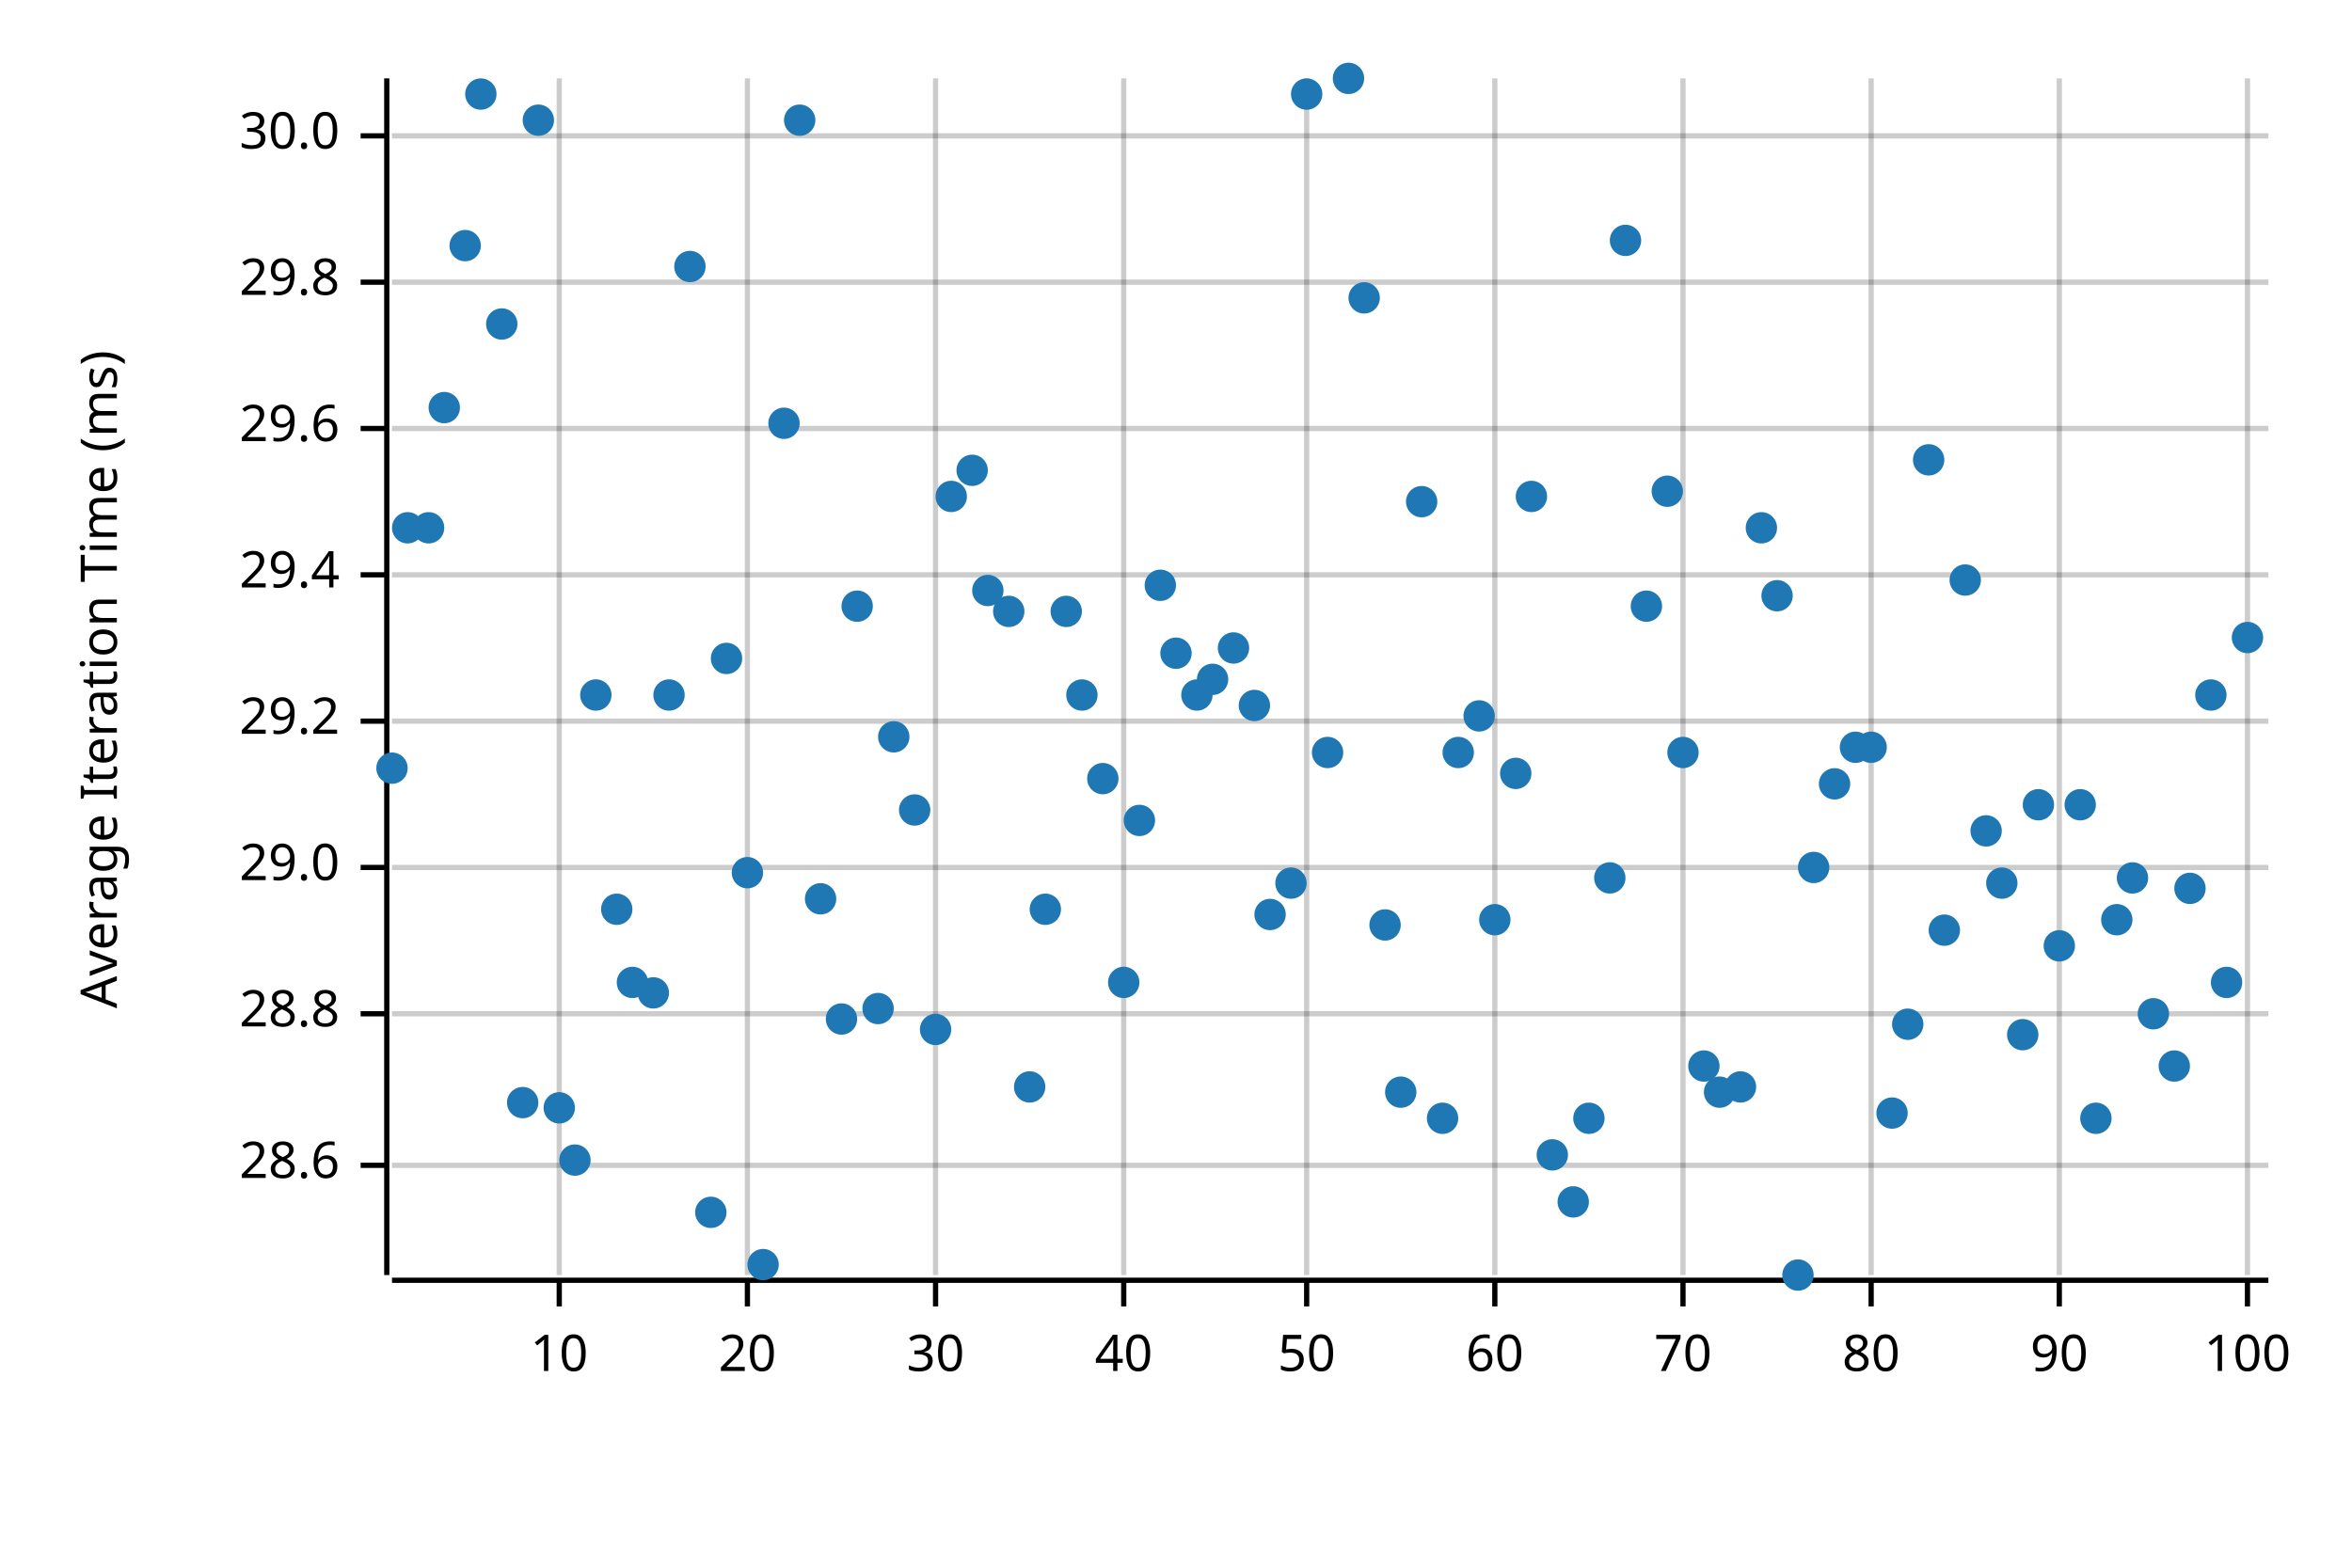
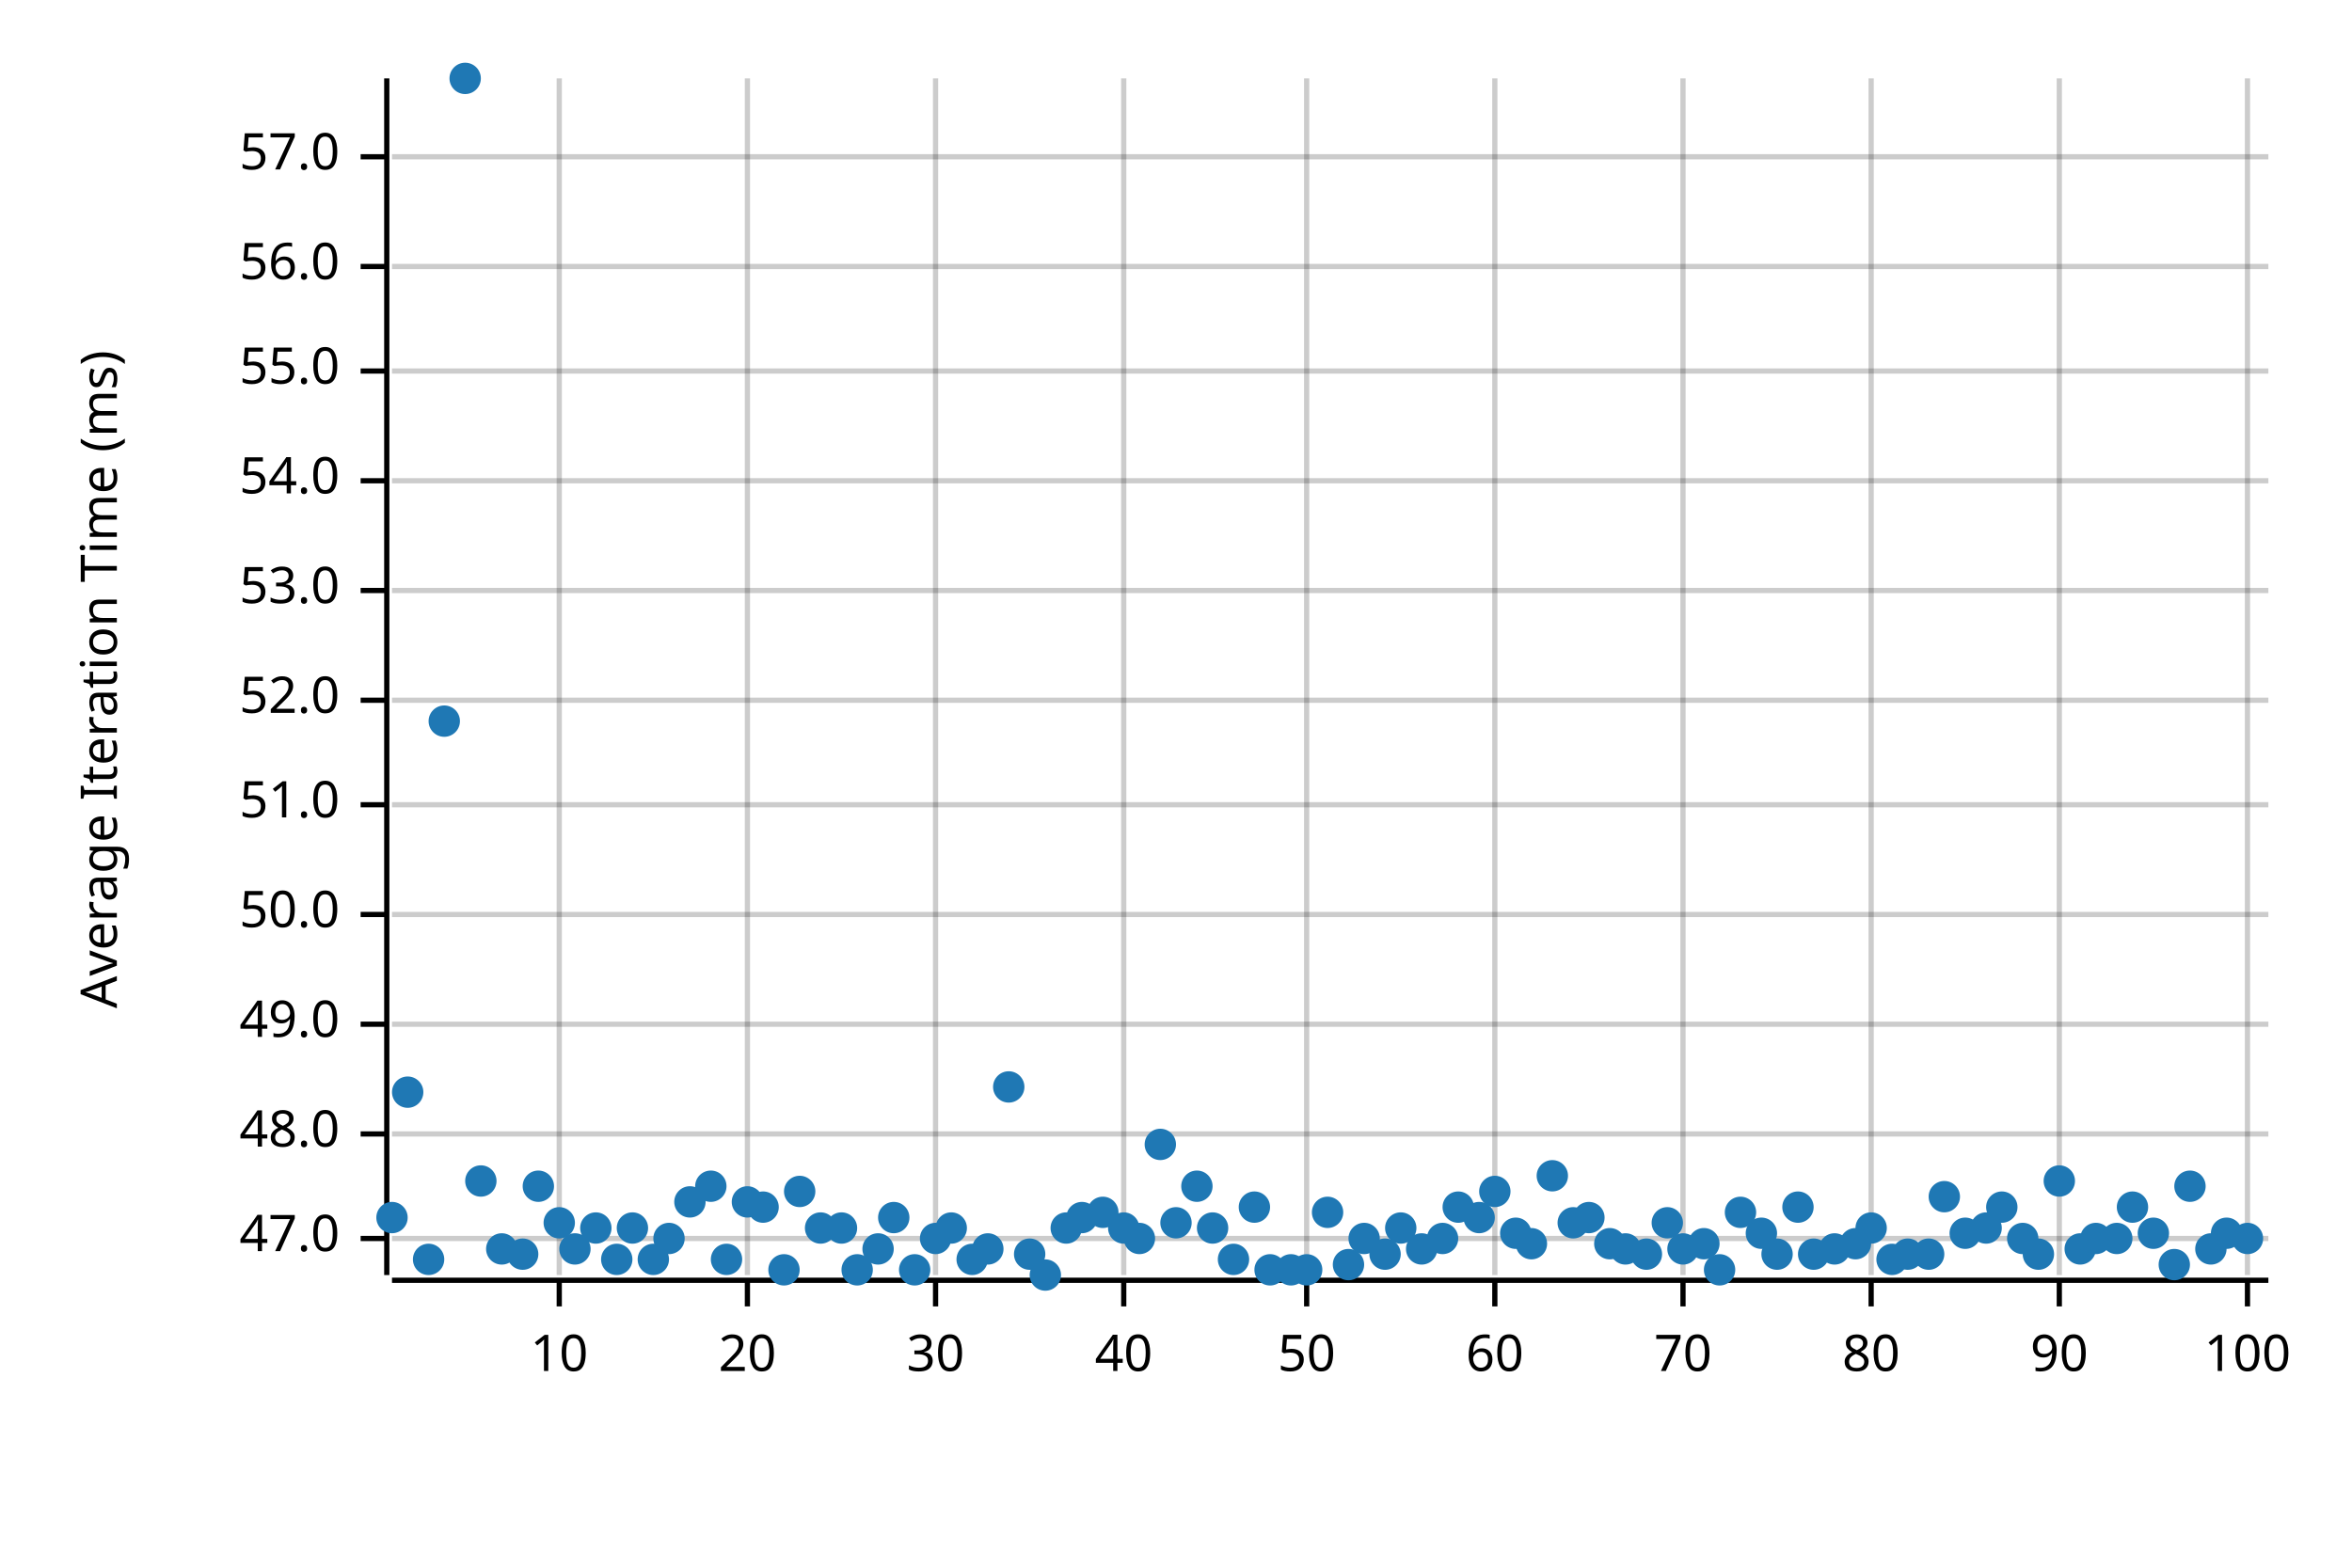
<svg xmlns="http://www.w3.org/2000/svg" width="450" height="300" viewBox="0 0 450 300">
  <text x="15" y="130" dy="0.76em" text-anchor="middle" font-family="sans-serif" font-size="9.677" opacity="1" fill="#000000" transform="rotate(270, 15, 130)">
Average Iteration Time (ms)
</text>
  <line opacity="0.2" stroke="#000000" stroke-width="1" x1="107" y1="244" x2="107" y2="15" />
  <line opacity="0.2" stroke="#000000" stroke-width="1" x1="143" y1="244" x2="143" y2="15" />
  <line opacity="0.2" stroke="#000000" stroke-width="1" x1="179" y1="244" x2="179" y2="15" />
  <line opacity="0.2" stroke="#000000" stroke-width="1" x1="215" y1="244" x2="215" y2="15" />
  <line opacity="0.2" stroke="#000000" stroke-width="1" x1="250" y1="244" x2="250" y2="15" />
  <line opacity="0.2" stroke="#000000" stroke-width="1" x1="286" y1="244" x2="286" y2="15" />
  <line opacity="0.2" stroke="#000000" stroke-width="1" x1="322" y1="244" x2="322" y2="15" />
  <line opacity="0.2" stroke="#000000" stroke-width="1" x1="358" y1="244" x2="358" y2="15" />
  <line opacity="0.2" stroke="#000000" stroke-width="1" x1="394" y1="244" x2="394" y2="15" />
  <line opacity="0.2" stroke="#000000" stroke-width="1" x1="430" y1="244" x2="430" y2="15" />
-   <line opacity="0.2" stroke="#000000" stroke-width="1" x1="75" y1="223" x2="434" y2="223" />
-   <line opacity="0.2" stroke="#000000" stroke-width="1" x1="75" y1="194" x2="434" y2="194" />
-   <line opacity="0.2" stroke="#000000" stroke-width="1" x1="75" y1="166" x2="434" y2="166" />
-   <line opacity="0.2" stroke="#000000" stroke-width="1" x1="75" y1="138" x2="434" y2="138" />
-   <line opacity="0.2" stroke="#000000" stroke-width="1" x1="75" y1="110" x2="434" y2="110" />
-   <line opacity="0.2" stroke="#000000" stroke-width="1" x1="75" y1="82" x2="434" y2="82" />
-   <line opacity="0.2" stroke="#000000" stroke-width="1" x1="75" y1="54" x2="434" y2="54" />
-   <line opacity="0.2" stroke="#000000" stroke-width="1" x1="75" y1="26" x2="434" y2="26" />
+   <line opacity="0.2" stroke="#000000" stroke-width="1" x1="75" y1="237" x2="434" y2="237" />
+   <line opacity="0.2" stroke="#000000" stroke-width="1" x1="75" y1="217" x2="434" y2="217" />
+   <line opacity="0.2" stroke="#000000" stroke-width="1" x1="75" y1="196" x2="434" y2="196" />
+   <line opacity="0.2" stroke="#000000" stroke-width="1" x1="75" y1="175" x2="434" y2="175" />
+   <line opacity="0.2" stroke="#000000" stroke-width="1" x1="75" y1="154" x2="434" y2="154" />
+   <line opacity="0.2" stroke="#000000" stroke-width="1" x1="75" y1="134" x2="434" y2="134" />
+   <line opacity="0.2" stroke="#000000" stroke-width="1" x1="75" y1="113" x2="434" y2="113" />
+   <line opacity="0.2" stroke="#000000" stroke-width="1" x1="75" y1="92" x2="434" y2="92" />
+   <line opacity="0.2" stroke="#000000" stroke-width="1" x1="75" y1="71" x2="434" y2="71" />
+   <line opacity="0.2" stroke="#000000" stroke-width="1" x1="75" y1="51" x2="434" y2="51" />
+   <line opacity="0.2" stroke="#000000" stroke-width="1" x1="75" y1="30" x2="434" y2="30" />
  <polyline fill="none" opacity="1" stroke="#000000" stroke-width="1" points="74,15 74,244 " />
-   <text x="65" y="223" dy="0.5ex" text-anchor="end" font-family="sans-serif" font-size="9.677" opacity="1" fill="#000000">
- 28.6
- </text>
-   <polyline fill="none" opacity="1" stroke="#000000" stroke-width="1" points="69,223 74,223 " />
-   <text x="65" y="194" dy="0.5ex" text-anchor="end" font-family="sans-serif" font-size="9.677" opacity="1" fill="#000000">
- 28.8
- </text>
-   <polyline fill="none" opacity="1" stroke="#000000" stroke-width="1" points="69,194 74,194 " />
-   <text x="65" y="166" dy="0.5ex" text-anchor="end" font-family="sans-serif" font-size="9.677" opacity="1" fill="#000000">
- 29.0
- </text>
-   <polyline fill="none" opacity="1" stroke="#000000" stroke-width="1" points="69,166 74,166 " />
-   <text x="65" y="138" dy="0.5ex" text-anchor="end" font-family="sans-serif" font-size="9.677" opacity="1" fill="#000000">
- 29.2
- </text>
-   <polyline fill="none" opacity="1" stroke="#000000" stroke-width="1" points="69,138 74,138 " />
-   <text x="65" y="110" dy="0.5ex" text-anchor="end" font-family="sans-serif" font-size="9.677" opacity="1" fill="#000000">
- 29.4
- </text>
-   <polyline fill="none" opacity="1" stroke="#000000" stroke-width="1" points="69,110 74,110 " />
-   <text x="65" y="82" dy="0.5ex" text-anchor="end" font-family="sans-serif" font-size="9.677" opacity="1" fill="#000000">
- 29.6
- </text>
-   <polyline fill="none" opacity="1" stroke="#000000" stroke-width="1" points="69,82 74,82 " />
-   <text x="65" y="54" dy="0.5ex" text-anchor="end" font-family="sans-serif" font-size="9.677" opacity="1" fill="#000000">
- 29.8
- </text>
-   <polyline fill="none" opacity="1" stroke="#000000" stroke-width="1" points="69,54 74,54 " />
-   <text x="65" y="26" dy="0.5ex" text-anchor="end" font-family="sans-serif" font-size="9.677" opacity="1" fill="#000000">
- 30.0
- </text>
-   <polyline fill="none" opacity="1" stroke="#000000" stroke-width="1" points="69,26 74,26 " />
+   <text x="65" y="237" dy="0.5ex" text-anchor="end" font-family="sans-serif" font-size="9.677" opacity="1" fill="#000000">
+ 47.0
+ </text>
+   <polyline fill="none" opacity="1" stroke="#000000" stroke-width="1" points="69,237 74,237 " />
+   <text x="65" y="217" dy="0.5ex" text-anchor="end" font-family="sans-serif" font-size="9.677" opacity="1" fill="#000000">
+ 48.0
+ </text>
+   <polyline fill="none" opacity="1" stroke="#000000" stroke-width="1" points="69,217 74,217 " />
+   <text x="65" y="196" dy="0.5ex" text-anchor="end" font-family="sans-serif" font-size="9.677" opacity="1" fill="#000000">
+ 49.0
+ </text>
+   <polyline fill="none" opacity="1" stroke="#000000" stroke-width="1" points="69,196 74,196 " />
+   <text x="65" y="175" dy="0.5ex" text-anchor="end" font-family="sans-serif" font-size="9.677" opacity="1" fill="#000000">
+ 50.0
+ </text>
+   <polyline fill="none" opacity="1" stroke="#000000" stroke-width="1" points="69,175 74,175 " />
+   <text x="65" y="154" dy="0.5ex" text-anchor="end" font-family="sans-serif" font-size="9.677" opacity="1" fill="#000000">
+ 51.0
+ </text>
+   <polyline fill="none" opacity="1" stroke="#000000" stroke-width="1" points="69,154 74,154 " />
+   <text x="65" y="134" dy="0.5ex" text-anchor="end" font-family="sans-serif" font-size="9.677" opacity="1" fill="#000000">
+ 52.0
+ </text>
+   <polyline fill="none" opacity="1" stroke="#000000" stroke-width="1" points="69,134 74,134 " />
+   <text x="65" y="113" dy="0.5ex" text-anchor="end" font-family="sans-serif" font-size="9.677" opacity="1" fill="#000000">
+ 53.0
+ </text>
+   <polyline fill="none" opacity="1" stroke="#000000" stroke-width="1" points="69,113 74,113 " />
+   <text x="65" y="92" dy="0.5ex" text-anchor="end" font-family="sans-serif" font-size="9.677" opacity="1" fill="#000000">
+ 54.0
+ </text>
+   <polyline fill="none" opacity="1" stroke="#000000" stroke-width="1" points="69,92 74,92 " />
+   <text x="65" y="71" dy="0.5ex" text-anchor="end" font-family="sans-serif" font-size="9.677" opacity="1" fill="#000000">
+ 55.0
+ </text>
+   <polyline fill="none" opacity="1" stroke="#000000" stroke-width="1" points="69,71 74,71 " />
+   <text x="65" y="51" dy="0.5ex" text-anchor="end" font-family="sans-serif" font-size="9.677" opacity="1" fill="#000000">
+ 56.0
+ </text>
+   <polyline fill="none" opacity="1" stroke="#000000" stroke-width="1" points="69,51 74,51 " />
+   <text x="65" y="30" dy="0.5ex" text-anchor="end" font-family="sans-serif" font-size="9.677" opacity="1" fill="#000000">
+ 57.0
+ </text>
+   <polyline fill="none" opacity="1" stroke="#000000" stroke-width="1" points="69,30 74,30 " />
  <polyline fill="none" opacity="1" stroke="#000000" stroke-width="1" points="75,245 434,245 " />
  <text x="107" y="255" dy="0.76em" text-anchor="middle" font-family="sans-serif" font-size="9.677" opacity="1" fill="#000000">
10
</text>
  <polyline fill="none" opacity="1" stroke="#000000" stroke-width="1" points="107,245 107,250 " />
  <text x="143" y="255" dy="0.76em" text-anchor="middle" font-family="sans-serif" font-size="9.677" opacity="1" fill="#000000">
20
</text>
  <polyline fill="none" opacity="1" stroke="#000000" stroke-width="1" points="143,245 143,250 " />
  <text x="179" y="255" dy="0.76em" text-anchor="middle" font-family="sans-serif" font-size="9.677" opacity="1" fill="#000000">
30
</text>
  <polyline fill="none" opacity="1" stroke="#000000" stroke-width="1" points="179,245 179,250 " />
  <text x="215" y="255" dy="0.76em" text-anchor="middle" font-family="sans-serif" font-size="9.677" opacity="1" fill="#000000">
40
</text>
  <polyline fill="none" opacity="1" stroke="#000000" stroke-width="1" points="215,245 215,250 " />
  <text x="250" y="255" dy="0.76em" text-anchor="middle" font-family="sans-serif" font-size="9.677" opacity="1" fill="#000000">
50
</text>
  <polyline fill="none" opacity="1" stroke="#000000" stroke-width="1" points="250,245 250,250 " />
  <text x="286" y="255" dy="0.76em" text-anchor="middle" font-family="sans-serif" font-size="9.677" opacity="1" fill="#000000">
60
</text>
  <polyline fill="none" opacity="1" stroke="#000000" stroke-width="1" points="286,245 286,250 " />
  <text x="322" y="255" dy="0.76em" text-anchor="middle" font-family="sans-serif" font-size="9.677" opacity="1" fill="#000000">
70
</text>
  <polyline fill="none" opacity="1" stroke="#000000" stroke-width="1" points="322,245 322,250 " />
  <text x="358" y="255" dy="0.76em" text-anchor="middle" font-family="sans-serif" font-size="9.677" opacity="1" fill="#000000">
80
</text>
  <polyline fill="none" opacity="1" stroke="#000000" stroke-width="1" points="358,245 358,250 " />
  <text x="394" y="255" dy="0.76em" text-anchor="middle" font-family="sans-serif" font-size="9.677" opacity="1" fill="#000000">
90
</text>
  <polyline fill="none" opacity="1" stroke="#000000" stroke-width="1" points="394,245 394,250 " />
  <text x="430" y="255" dy="0.76em" text-anchor="middle" font-family="sans-serif" font-size="9.677" opacity="1" fill="#000000">
100
</text>
  <polyline fill="none" opacity="1" stroke="#000000" stroke-width="1" points="430,245 430,250 " />
-   <circle cx="75" cy="147" r="3" opacity="1" fill="#1F78B4" stroke="none" stroke-width="1" />
-   <circle cx="78" cy="101" r="3" opacity="1" fill="#1F78B4" stroke="none" stroke-width="1" />
-   <circle cx="82" cy="101" r="3" opacity="1" fill="#1F78B4" stroke="none" stroke-width="1" />
-   <circle cx="85" cy="78" r="3" opacity="1" fill="#1F78B4" stroke="none" stroke-width="1" />
-   <circle cx="89" cy="47" r="3" opacity="1" fill="#1F78B4" stroke="none" stroke-width="1" />
-   <circle cx="92" cy="18" r="3" opacity="1" fill="#1F78B4" stroke="none" stroke-width="1" />
-   <circle cx="96" cy="62" r="3" opacity="1" fill="#1F78B4" stroke="none" stroke-width="1" />
-   <circle cx="100" cy="211" r="3" opacity="1" fill="#1F78B4" stroke="none" stroke-width="1" />
-   <circle cx="103" cy="23" r="3" opacity="1" fill="#1F78B4" stroke="none" stroke-width="1" />
-   <circle cx="107" cy="212" r="3" opacity="1" fill="#1F78B4" stroke="none" stroke-width="1" />
-   <circle cx="110" cy="222" r="3" opacity="1" fill="#1F78B4" stroke="none" stroke-width="1" />
-   <circle cx="114" cy="133" r="3" opacity="1" fill="#1F78B4" stroke="none" stroke-width="1" />
-   <circle cx="118" cy="174" r="3" opacity="1" fill="#1F78B4" stroke="none" stroke-width="1" />
-   <circle cx="121" cy="188" r="3" opacity="1" fill="#1F78B4" stroke="none" stroke-width="1" />
-   <circle cx="125" cy="190" r="3" opacity="1" fill="#1F78B4" stroke="none" stroke-width="1" />
-   <circle cx="128" cy="133" r="3" opacity="1" fill="#1F78B4" stroke="none" stroke-width="1" />
-   <circle cx="132" cy="51" r="3" opacity="1" fill="#1F78B4" stroke="none" stroke-width="1" />
-   <circle cx="136" cy="232" r="3" opacity="1" fill="#1F78B4" stroke="none" stroke-width="1" />
-   <circle cx="139" cy="126" r="3" opacity="1" fill="#1F78B4" stroke="none" stroke-width="1" />
-   <circle cx="143" cy="167" r="3" opacity="1" fill="#1F78B4" stroke="none" stroke-width="1" />
-   <circle cx="146" cy="242" r="3" opacity="1" fill="#1F78B4" stroke="none" stroke-width="1" />
-   <circle cx="150" cy="81" r="3" opacity="1" fill="#1F78B4" stroke="none" stroke-width="1" />
-   <circle cx="153" cy="23" r="3" opacity="1" fill="#1F78B4" stroke="none" stroke-width="1" />
-   <circle cx="157" cy="172" r="3" opacity="1" fill="#1F78B4" stroke="none" stroke-width="1" />
-   <circle cx="161" cy="195" r="3" opacity="1" fill="#1F78B4" stroke="none" stroke-width="1" />
-   <circle cx="164" cy="116" r="3" opacity="1" fill="#1F78B4" stroke="none" stroke-width="1" />
-   <circle cx="168" cy="193" r="3" opacity="1" fill="#1F78B4" stroke="none" stroke-width="1" />
-   <circle cx="171" cy="141" r="3" opacity="1" fill="#1F78B4" stroke="none" stroke-width="1" />
-   <circle cx="175" cy="155" r="3" opacity="1" fill="#1F78B4" stroke="none" stroke-width="1" />
-   <circle cx="179" cy="197" r="3" opacity="1" fill="#1F78B4" stroke="none" stroke-width="1" />
-   <circle cx="182" cy="95" r="3" opacity="1" fill="#1F78B4" stroke="none" stroke-width="1" />
-   <circle cx="186" cy="90" r="3" opacity="1" fill="#1F78B4" stroke="none" stroke-width="1" />
-   <circle cx="189" cy="113" r="3" opacity="1" fill="#1F78B4" stroke="none" stroke-width="1" />
-   <circle cx="193" cy="117" r="3" opacity="1" fill="#1F78B4" stroke="none" stroke-width="1" />
-   <circle cx="197" cy="208" r="3" opacity="1" fill="#1F78B4" stroke="none" stroke-width="1" />
-   <circle cx="200" cy="174" r="3" opacity="1" fill="#1F78B4" stroke="none" stroke-width="1" />
-   <circle cx="204" cy="117" r="3" opacity="1" fill="#1F78B4" stroke="none" stroke-width="1" />
-   <circle cx="207" cy="133" r="3" opacity="1" fill="#1F78B4" stroke="none" stroke-width="1" />
-   <circle cx="211" cy="149" r="3" opacity="1" fill="#1F78B4" stroke="none" stroke-width="1" />
-   <circle cx="215" cy="188" r="3" opacity="1" fill="#1F78B4" stroke="none" stroke-width="1" />
-   <circle cx="218" cy="157" r="3" opacity="1" fill="#1F78B4" stroke="none" stroke-width="1" />
-   <circle cx="222" cy="112" r="3" opacity="1" fill="#1F78B4" stroke="none" stroke-width="1" />
-   <circle cx="225" cy="125" r="3" opacity="1" fill="#1F78B4" stroke="none" stroke-width="1" />
-   <circle cx="229" cy="133" r="3" opacity="1" fill="#1F78B4" stroke="none" stroke-width="1" />
-   <circle cx="232" cy="130" r="3" opacity="1" fill="#1F78B4" stroke="none" stroke-width="1" />
-   <circle cx="236" cy="124" r="3" opacity="1" fill="#1F78B4" stroke="none" stroke-width="1" />
-   <circle cx="240" cy="135" r="3" opacity="1" fill="#1F78B4" stroke="none" stroke-width="1" />
-   <circle cx="243" cy="175" r="3" opacity="1" fill="#1F78B4" stroke="none" stroke-width="1" />
-   <circle cx="247" cy="169" r="3" opacity="1" fill="#1F78B4" stroke="none" stroke-width="1" />
-   <circle cx="250" cy="18" r="3" opacity="1" fill="#1F78B4" stroke="none" stroke-width="1" />
-   <circle cx="254" cy="144" r="3" opacity="1" fill="#1F78B4" stroke="none" stroke-width="1" />
-   <circle cx="258" cy="15" r="3" opacity="1" fill="#1F78B4" stroke="none" stroke-width="1" />
-   <circle cx="261" cy="57" r="3" opacity="1" fill="#1F78B4" stroke="none" stroke-width="1" />
-   <circle cx="265" cy="177" r="3" opacity="1" fill="#1F78B4" stroke="none" stroke-width="1" />
-   <circle cx="268" cy="209" r="3" opacity="1" fill="#1F78B4" stroke="none" stroke-width="1" />
-   <circle cx="272" cy="96" r="3" opacity="1" fill="#1F78B4" stroke="none" stroke-width="1" />
-   <circle cx="276" cy="214" r="3" opacity="1" fill="#1F78B4" stroke="none" stroke-width="1" />
-   <circle cx="279" cy="144" r="3" opacity="1" fill="#1F78B4" stroke="none" stroke-width="1" />
-   <circle cx="283" cy="137" r="3" opacity="1" fill="#1F78B4" stroke="none" stroke-width="1" />
-   <circle cx="286" cy="176" r="3" opacity="1" fill="#1F78B4" stroke="none" stroke-width="1" />
-   <circle cx="290" cy="148" r="3" opacity="1" fill="#1F78B4" stroke="none" stroke-width="1" />
-   <circle cx="293" cy="95" r="3" opacity="1" fill="#1F78B4" stroke="none" stroke-width="1" />
-   <circle cx="297" cy="221" r="3" opacity="1" fill="#1F78B4" stroke="none" stroke-width="1" />
-   <circle cx="301" cy="230" r="3" opacity="1" fill="#1F78B4" stroke="none" stroke-width="1" />
-   <circle cx="304" cy="214" r="3" opacity="1" fill="#1F78B4" stroke="none" stroke-width="1" />
-   <circle cx="308" cy="168" r="3" opacity="1" fill="#1F78B4" stroke="none" stroke-width="1" />
-   <circle cx="311" cy="46" r="3" opacity="1" fill="#1F78B4" stroke="none" stroke-width="1" />
-   <circle cx="315" cy="116" r="3" opacity="1" fill="#1F78B4" stroke="none" stroke-width="1" />
-   <circle cx="319" cy="94" r="3" opacity="1" fill="#1F78B4" stroke="none" stroke-width="1" />
-   <circle cx="322" cy="144" r="3" opacity="1" fill="#1F78B4" stroke="none" stroke-width="1" />
-   <circle cx="326" cy="204" r="3" opacity="1" fill="#1F78B4" stroke="none" stroke-width="1" />
-   <circle cx="329" cy="209" r="3" opacity="1" fill="#1F78B4" stroke="none" stroke-width="1" />
-   <circle cx="333" cy="208" r="3" opacity="1" fill="#1F78B4" stroke="none" stroke-width="1" />
-   <circle cx="337" cy="101" r="3" opacity="1" fill="#1F78B4" stroke="none" stroke-width="1" />
-   <circle cx="340" cy="114" r="3" opacity="1" fill="#1F78B4" stroke="none" stroke-width="1" />
-   <circle cx="344" cy="244" r="3" opacity="1" fill="#1F78B4" stroke="none" stroke-width="1" />
-   <circle cx="347" cy="166" r="3" opacity="1" fill="#1F78B4" stroke="none" stroke-width="1" />
-   <circle cx="351" cy="150" r="3" opacity="1" fill="#1F78B4" stroke="none" stroke-width="1" />
-   <circle cx="355" cy="143" r="3" opacity="1" fill="#1F78B4" stroke="none" stroke-width="1" />
-   <circle cx="358" cy="143" r="3" opacity="1" fill="#1F78B4" stroke="none" stroke-width="1" />
-   <circle cx="362" cy="213" r="3" opacity="1" fill="#1F78B4" stroke="none" stroke-width="1" />
-   <circle cx="365" cy="196" r="3" opacity="1" fill="#1F78B4" stroke="none" stroke-width="1" />
-   <circle cx="369" cy="88" r="3" opacity="1" fill="#1F78B4" stroke="none" stroke-width="1" />
-   <circle cx="372" cy="178" r="3" opacity="1" fill="#1F78B4" stroke="none" stroke-width="1" />
-   <circle cx="376" cy="111" r="3" opacity="1" fill="#1F78B4" stroke="none" stroke-width="1" />
-   <circle cx="380" cy="159" r="3" opacity="1" fill="#1F78B4" stroke="none" stroke-width="1" />
-   <circle cx="383" cy="169" r="3" opacity="1" fill="#1F78B4" stroke="none" stroke-width="1" />
-   <circle cx="387" cy="198" r="3" opacity="1" fill="#1F78B4" stroke="none" stroke-width="1" />
-   <circle cx="390" cy="154" r="3" opacity="1" fill="#1F78B4" stroke="none" stroke-width="1" />
-   <circle cx="394" cy="181" r="3" opacity="1" fill="#1F78B4" stroke="none" stroke-width="1" />
-   <circle cx="398" cy="154" r="3" opacity="1" fill="#1F78B4" stroke="none" stroke-width="1" />
-   <circle cx="401" cy="214" r="3" opacity="1" fill="#1F78B4" stroke="none" stroke-width="1" />
-   <circle cx="405" cy="176" r="3" opacity="1" fill="#1F78B4" stroke="none" stroke-width="1" />
-   <circle cx="408" cy="168" r="3" opacity="1" fill="#1F78B4" stroke="none" stroke-width="1" />
-   <circle cx="412" cy="194" r="3" opacity="1" fill="#1F78B4" stroke="none" stroke-width="1" />
-   <circle cx="416" cy="204" r="3" opacity="1" fill="#1F78B4" stroke="none" stroke-width="1" />
-   <circle cx="419" cy="170" r="3" opacity="1" fill="#1F78B4" stroke="none" stroke-width="1" />
-   <circle cx="423" cy="133" r="3" opacity="1" fill="#1F78B4" stroke="none" stroke-width="1" />
-   <circle cx="426" cy="188" r="3" opacity="1" fill="#1F78B4" stroke="none" stroke-width="1" />
-   <circle cx="430" cy="122" r="3" opacity="1" fill="#1F78B4" stroke="none" stroke-width="1" />
+   <circle cx="75" cy="233" r="3" opacity="1" fill="#1F78B4" stroke="none" stroke-width="1" />
+   <circle cx="78" cy="209" r="3" opacity="1" fill="#1F78B4" stroke="none" stroke-width="1" />
+   <circle cx="82" cy="241" r="3" opacity="1" fill="#1F78B4" stroke="none" stroke-width="1" />
+   <circle cx="85" cy="138" r="3" opacity="1" fill="#1F78B4" stroke="none" stroke-width="1" />
+   <circle cx="89" cy="15" r="3" opacity="1" fill="#1F78B4" stroke="none" stroke-width="1" />
+   <circle cx="92" cy="226" r="3" opacity="1" fill="#1F78B4" stroke="none" stroke-width="1" />
+   <circle cx="96" cy="239" r="3" opacity="1" fill="#1F78B4" stroke="none" stroke-width="1" />
+   <circle cx="100" cy="240" r="3" opacity="1" fill="#1F78B4" stroke="none" stroke-width="1" />
+   <circle cx="103" cy="227" r="3" opacity="1" fill="#1F78B4" stroke="none" stroke-width="1" />
+   <circle cx="107" cy="234" r="3" opacity="1" fill="#1F78B4" stroke="none" stroke-width="1" />
+   <circle cx="110" cy="239" r="3" opacity="1" fill="#1F78B4" stroke="none" stroke-width="1" />
+   <circle cx="114" cy="235" r="3" opacity="1" fill="#1F78B4" stroke="none" stroke-width="1" />
+   <circle cx="118" cy="241" r="3" opacity="1" fill="#1F78B4" stroke="none" stroke-width="1" />
+   <circle cx="121" cy="235" r="3" opacity="1" fill="#1F78B4" stroke="none" stroke-width="1" />
+   <circle cx="125" cy="241" r="3" opacity="1" fill="#1F78B4" stroke="none" stroke-width="1" />
+   <circle cx="128" cy="237" r="3" opacity="1" fill="#1F78B4" stroke="none" stroke-width="1" />
+   <circle cx="132" cy="230" r="3" opacity="1" fill="#1F78B4" stroke="none" stroke-width="1" />
+   <circle cx="136" cy="227" r="3" opacity="1" fill="#1F78B4" stroke="none" stroke-width="1" />
+   <circle cx="139" cy="241" r="3" opacity="1" fill="#1F78B4" stroke="none" stroke-width="1" />
+   <circle cx="143" cy="230" r="3" opacity="1" fill="#1F78B4" stroke="none" stroke-width="1" />
+   <circle cx="146" cy="231" r="3" opacity="1" fill="#1F78B4" stroke="none" stroke-width="1" />
+   <circle cx="150" cy="243" r="3" opacity="1" fill="#1F78B4" stroke="none" stroke-width="1" />
+   <circle cx="153" cy="228" r="3" opacity="1" fill="#1F78B4" stroke="none" stroke-width="1" />
+   <circle cx="157" cy="235" r="3" opacity="1" fill="#1F78B4" stroke="none" stroke-width="1" />
+   <circle cx="161" cy="235" r="3" opacity="1" fill="#1F78B4" stroke="none" stroke-width="1" />
+   <circle cx="164" cy="243" r="3" opacity="1" fill="#1F78B4" stroke="none" stroke-width="1" />
+   <circle cx="168" cy="239" r="3" opacity="1" fill="#1F78B4" stroke="none" stroke-width="1" />
+   <circle cx="171" cy="233" r="3" opacity="1" fill="#1F78B4" stroke="none" stroke-width="1" />
+   <circle cx="175" cy="243" r="3" opacity="1" fill="#1F78B4" stroke="none" stroke-width="1" />
+   <circle cx="179" cy="237" r="3" opacity="1" fill="#1F78B4" stroke="none" stroke-width="1" />
+   <circle cx="182" cy="235" r="3" opacity="1" fill="#1F78B4" stroke="none" stroke-width="1" />
+   <circle cx="186" cy="241" r="3" opacity="1" fill="#1F78B4" stroke="none" stroke-width="1" />
+   <circle cx="189" cy="239" r="3" opacity="1" fill="#1F78B4" stroke="none" stroke-width="1" />
+   <circle cx="193" cy="208" r="3" opacity="1" fill="#1F78B4" stroke="none" stroke-width="1" />
+   <circle cx="197" cy="240" r="3" opacity="1" fill="#1F78B4" stroke="none" stroke-width="1" />
+   <circle cx="200" cy="244" r="3" opacity="1" fill="#1F78B4" stroke="none" stroke-width="1" />
+   <circle cx="204" cy="235" r="3" opacity="1" fill="#1F78B4" stroke="none" stroke-width="1" />
+   <circle cx="207" cy="233" r="3" opacity="1" fill="#1F78B4" stroke="none" stroke-width="1" />
+   <circle cx="211" cy="232" r="3" opacity="1" fill="#1F78B4" stroke="none" stroke-width="1" />
+   <circle cx="215" cy="235" r="3" opacity="1" fill="#1F78B4" stroke="none" stroke-width="1" />
+   <circle cx="218" cy="237" r="3" opacity="1" fill="#1F78B4" stroke="none" stroke-width="1" />
+   <circle cx="222" cy="219" r="3" opacity="1" fill="#1F78B4" stroke="none" stroke-width="1" />
+   <circle cx="225" cy="234" r="3" opacity="1" fill="#1F78B4" stroke="none" stroke-width="1" />
+   <circle cx="229" cy="227" r="3" opacity="1" fill="#1F78B4" stroke="none" stroke-width="1" />
+   <circle cx="232" cy="235" r="3" opacity="1" fill="#1F78B4" stroke="none" stroke-width="1" />
+   <circle cx="236" cy="241" r="3" opacity="1" fill="#1F78B4" stroke="none" stroke-width="1" />
+   <circle cx="240" cy="231" r="3" opacity="1" fill="#1F78B4" stroke="none" stroke-width="1" />
+   <circle cx="243" cy="243" r="3" opacity="1" fill="#1F78B4" stroke="none" stroke-width="1" />
+   <circle cx="247" cy="243" r="3" opacity="1" fill="#1F78B4" stroke="none" stroke-width="1" />
+   <circle cx="250" cy="243" r="3" opacity="1" fill="#1F78B4" stroke="none" stroke-width="1" />
+   <circle cx="254" cy="232" r="3" opacity="1" fill="#1F78B4" stroke="none" stroke-width="1" />
+   <circle cx="258" cy="242" r="3" opacity="1" fill="#1F78B4" stroke="none" stroke-width="1" />
+   <circle cx="261" cy="237" r="3" opacity="1" fill="#1F78B4" stroke="none" stroke-width="1" />
+   <circle cx="265" cy="240" r="3" opacity="1" fill="#1F78B4" stroke="none" stroke-width="1" />
+   <circle cx="268" cy="235" r="3" opacity="1" fill="#1F78B4" stroke="none" stroke-width="1" />
+   <circle cx="272" cy="239" r="3" opacity="1" fill="#1F78B4" stroke="none" stroke-width="1" />
+   <circle cx="276" cy="237" r="3" opacity="1" fill="#1F78B4" stroke="none" stroke-width="1" />
+   <circle cx="279" cy="231" r="3" opacity="1" fill="#1F78B4" stroke="none" stroke-width="1" />
+   <circle cx="283" cy="233" r="3" opacity="1" fill="#1F78B4" stroke="none" stroke-width="1" />
+   <circle cx="286" cy="228" r="3" opacity="1" fill="#1F78B4" stroke="none" stroke-width="1" />
+   <circle cx="290" cy="236" r="3" opacity="1" fill="#1F78B4" stroke="none" stroke-width="1" />
+   <circle cx="293" cy="238" r="3" opacity="1" fill="#1F78B4" stroke="none" stroke-width="1" />
+   <circle cx="297" cy="225" r="3" opacity="1" fill="#1F78B4" stroke="none" stroke-width="1" />
+   <circle cx="301" cy="234" r="3" opacity="1" fill="#1F78B4" stroke="none" stroke-width="1" />
+   <circle cx="304" cy="233" r="3" opacity="1" fill="#1F78B4" stroke="none" stroke-width="1" />
+   <circle cx="308" cy="238" r="3" opacity="1" fill="#1F78B4" stroke="none" stroke-width="1" />
+   <circle cx="311" cy="239" r="3" opacity="1" fill="#1F78B4" stroke="none" stroke-width="1" />
+   <circle cx="315" cy="240" r="3" opacity="1" fill="#1F78B4" stroke="none" stroke-width="1" />
+   <circle cx="319" cy="234" r="3" opacity="1" fill="#1F78B4" stroke="none" stroke-width="1" />
+   <circle cx="322" cy="239" r="3" opacity="1" fill="#1F78B4" stroke="none" stroke-width="1" />
+   <circle cx="326" cy="238" r="3" opacity="1" fill="#1F78B4" stroke="none" stroke-width="1" />
+   <circle cx="329" cy="243" r="3" opacity="1" fill="#1F78B4" stroke="none" stroke-width="1" />
+   <circle cx="333" cy="232" r="3" opacity="1" fill="#1F78B4" stroke="none" stroke-width="1" />
+   <circle cx="337" cy="236" r="3" opacity="1" fill="#1F78B4" stroke="none" stroke-width="1" />
+   <circle cx="340" cy="240" r="3" opacity="1" fill="#1F78B4" stroke="none" stroke-width="1" />
+   <circle cx="344" cy="231" r="3" opacity="1" fill="#1F78B4" stroke="none" stroke-width="1" />
+   <circle cx="347" cy="240" r="3" opacity="1" fill="#1F78B4" stroke="none" stroke-width="1" />
+   <circle cx="351" cy="239" r="3" opacity="1" fill="#1F78B4" stroke="none" stroke-width="1" />
+   <circle cx="355" cy="238" r="3" opacity="1" fill="#1F78B4" stroke="none" stroke-width="1" />
+   <circle cx="358" cy="235" r="3" opacity="1" fill="#1F78B4" stroke="none" stroke-width="1" />
+   <circle cx="362" cy="241" r="3" opacity="1" fill="#1F78B4" stroke="none" stroke-width="1" />
+   <circle cx="365" cy="240" r="3" opacity="1" fill="#1F78B4" stroke="none" stroke-width="1" />
+   <circle cx="369" cy="240" r="3" opacity="1" fill="#1F78B4" stroke="none" stroke-width="1" />
+   <circle cx="372" cy="229" r="3" opacity="1" fill="#1F78B4" stroke="none" stroke-width="1" />
+   <circle cx="376" cy="236" r="3" opacity="1" fill="#1F78B4" stroke="none" stroke-width="1" />
+   <circle cx="380" cy="235" r="3" opacity="1" fill="#1F78B4" stroke="none" stroke-width="1" />
+   <circle cx="383" cy="231" r="3" opacity="1" fill="#1F78B4" stroke="none" stroke-width="1" />
+   <circle cx="387" cy="237" r="3" opacity="1" fill="#1F78B4" stroke="none" stroke-width="1" />
+   <circle cx="390" cy="240" r="3" opacity="1" fill="#1F78B4" stroke="none" stroke-width="1" />
+   <circle cx="394" cy="226" r="3" opacity="1" fill="#1F78B4" stroke="none" stroke-width="1" />
+   <circle cx="398" cy="239" r="3" opacity="1" fill="#1F78B4" stroke="none" stroke-width="1" />
+   <circle cx="401" cy="237" r="3" opacity="1" fill="#1F78B4" stroke="none" stroke-width="1" />
+   <circle cx="405" cy="237" r="3" opacity="1" fill="#1F78B4" stroke="none" stroke-width="1" />
+   <circle cx="408" cy="231" r="3" opacity="1" fill="#1F78B4" stroke="none" stroke-width="1" />
+   <circle cx="412" cy="236" r="3" opacity="1" fill="#1F78B4" stroke="none" stroke-width="1" />
+   <circle cx="416" cy="242" r="3" opacity="1" fill="#1F78B4" stroke="none" stroke-width="1" />
+   <circle cx="419" cy="227" r="3" opacity="1" fill="#1F78B4" stroke="none" stroke-width="1" />
+   <circle cx="423" cy="239" r="3" opacity="1" fill="#1F78B4" stroke="none" stroke-width="1" />
+   <circle cx="426" cy="236" r="3" opacity="1" fill="#1F78B4" stroke="none" stroke-width="1" />
+   <circle cx="430" cy="237" r="3" opacity="1" fill="#1F78B4" stroke="none" stroke-width="1" />
</svg>
